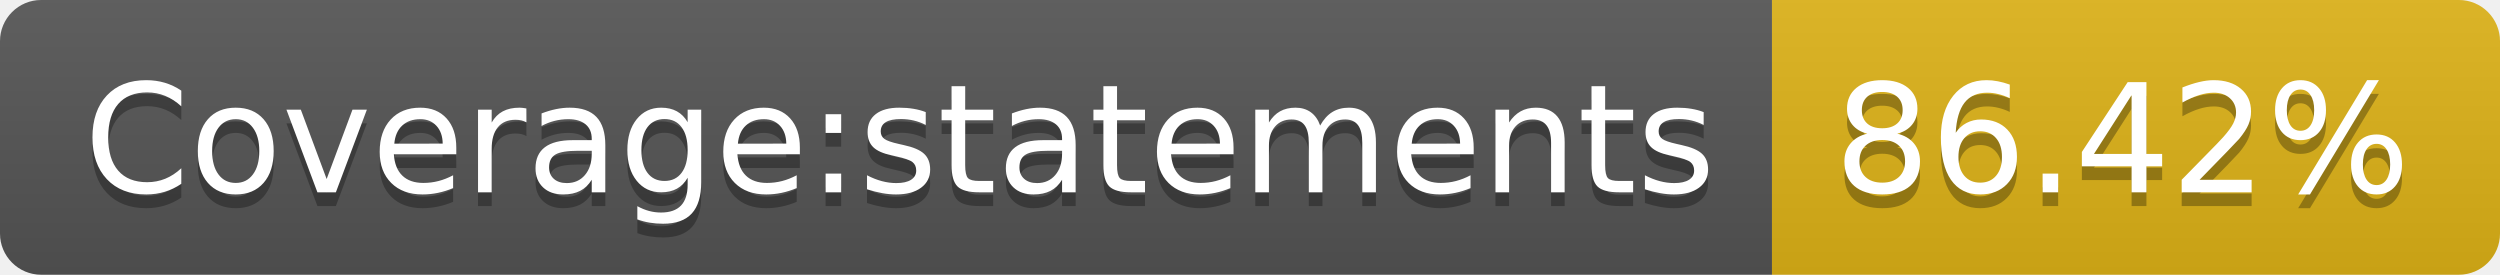
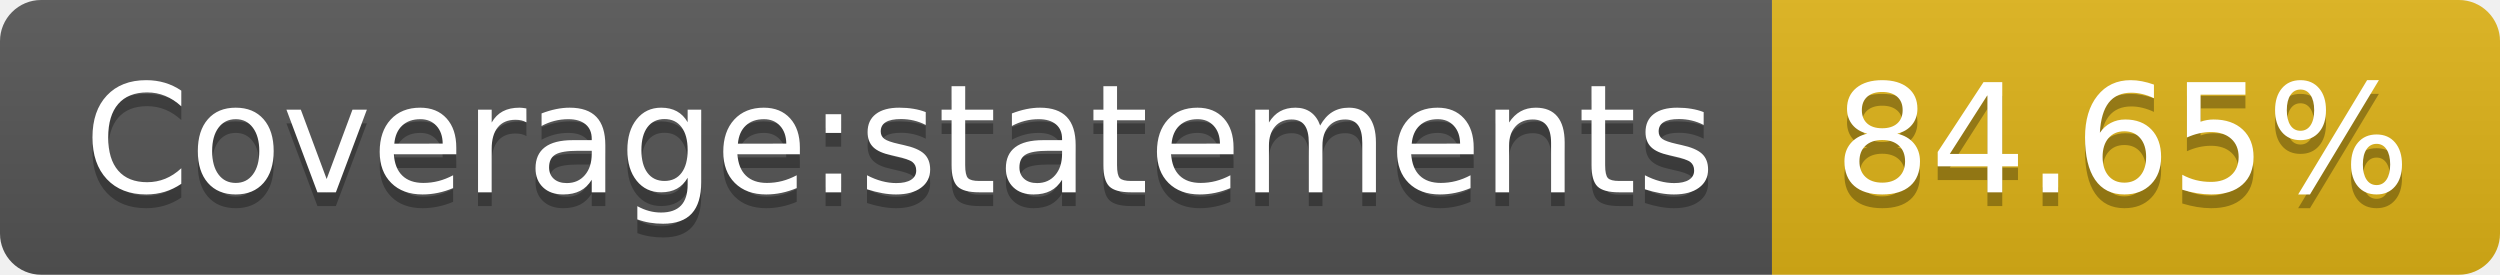
- <svg xmlns="http://www.w3.org/2000/svg" width="182" height="20" role="img" aria-label="Coverage:statements: 86.42%">
+ <svg xmlns="http://www.w3.org/2000/svg" width="182" height="20" role="img" aria-label="Coverage:statements: 84.65%">
  <linearGradient id="s" x2="0" y2="100%">
    <stop offset="0" stop-color="#bbb" stop-opacity=".1" />
    <stop offset="1" stop-opacity=".1" />
  </linearGradient>
  <clipPath id="r">
    <rect width="182" height="20" rx="3" fill="#fff" />
  </clipPath>
  <g clip-path="url(#r)">
    <rect width="129" height="20" fill="#555" />
    <rect x="129" width="53" height="20" fill="#dfb317" />
    <rect width="182" height="20" fill="url(#s)" />
  </g>
  <g fill="#fff" text-anchor="middle" font-family="Verdana,Geneva,DejaVu Sans,sans-serif" text-rendering="geometricPrecision" font-size="110">
    <text aria-hidden="true" x="655" y="150" fill="#010101" fill-opacity=".3" transform="scale(.1)" textLength="1190">Coverage:statements</text>
    <text x="655" y="140" transform="scale(.1)" fill="#fff" textLength="1190">Coverage:statements</text>
-     <text aria-hidden="true" x="1545" y="150" fill="#010101" fill-opacity=".3" transform="scale(.1)" textLength="430">86.42%</text>
-     <text x="1545" y="140" transform="scale(.1)" fill="#fff" textLength="430">86.42%</text>
+     <text aria-hidden="true" x="1545" y="150" fill="#010101" fill-opacity=".3" transform="scale(.1)" textLength="430">84.65%</text>
+     <text x="1545" y="140" transform="scale(.1)" fill="#fff" textLength="430">84.65%</text>
  </g>
</svg>
